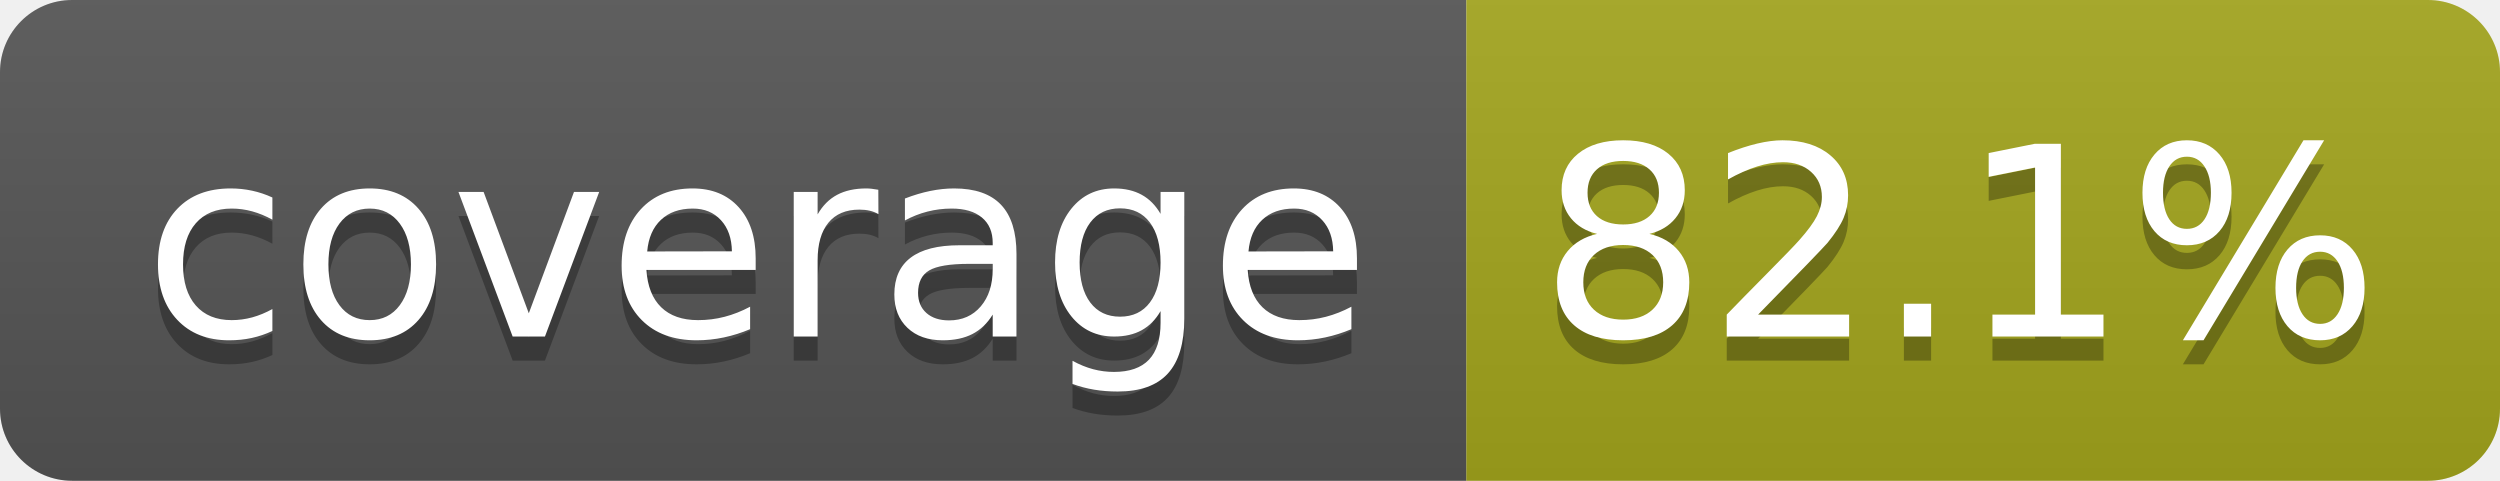
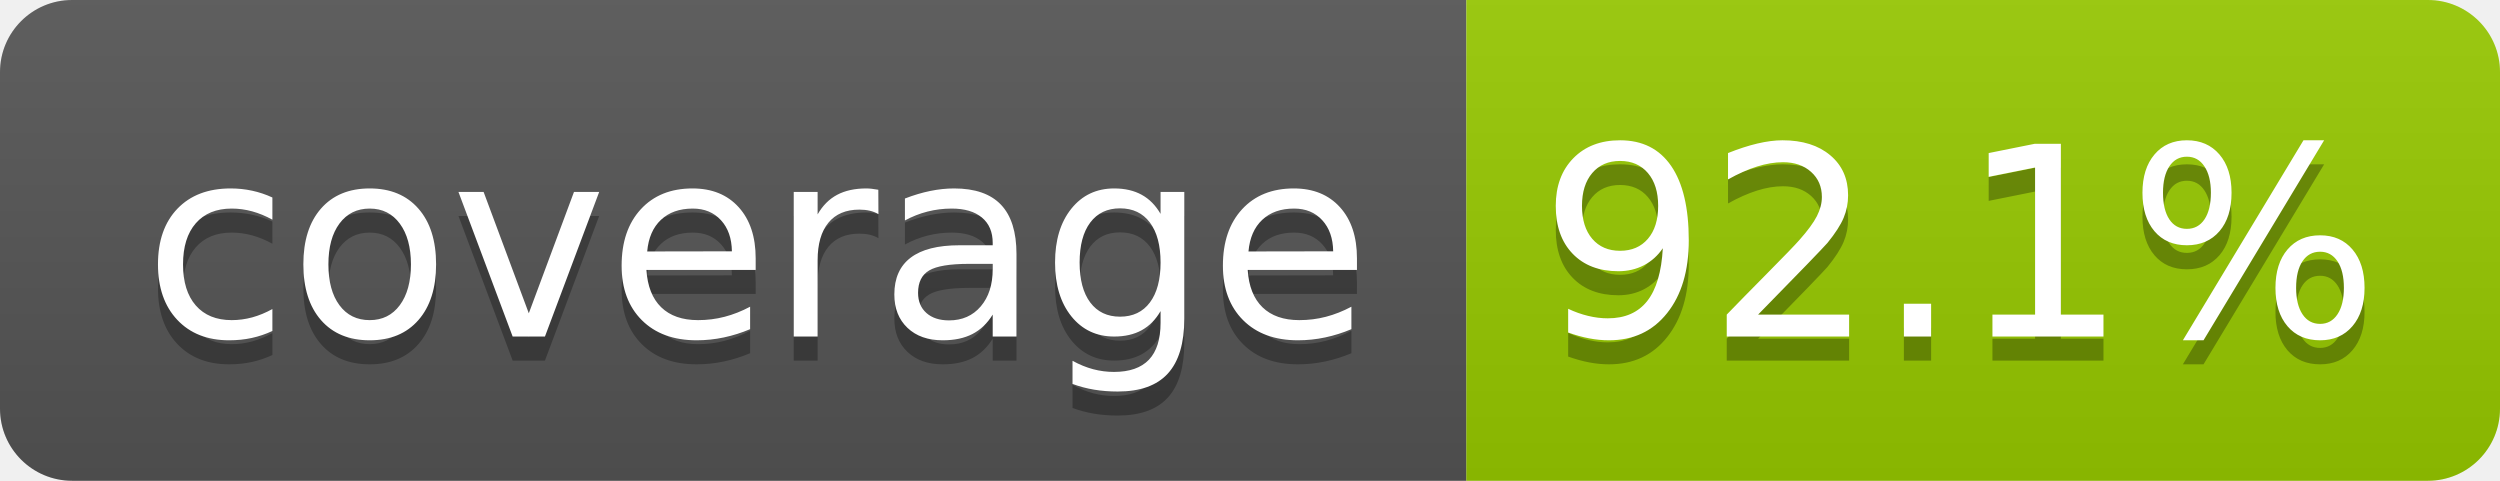
- <svg xmlns="http://www.w3.org/2000/svg" width="104" height="20" role="img" aria-label="coverage: 82.1%">
+ <svg xmlns="http://www.w3.org/2000/svg" width="104" height="20" role="img" aria-label="coverage: 92.1%">
  <linearGradient id="s" x2="0" y2="100%">
    <stop offset="0" stop-color="#bbb" stop-opacity=".1" />
    <stop offset="1" stop-opacity=".1" />
  </linearGradient>
  <clipPath id="r">
    <rect width="104" height="20" rx="3" fill="#fff" />
  </clipPath>
  <g clip-path="url(#r)">
    <rect width="61" height="20" fill="#555" />
-     <rect x="61" width="43" height="20" fill="#a4a61d" />
+     <rect x="61" width="43" height="20" fill="#97ca00" />
    <rect width="104" height="20" fill="url(#s)" />
  </g>
  <g fill="#fff" text-anchor="middle" font-family="Verdana,Geneva,DejaVu Sans,sans-serif" text-rendering="geometricPrecision" font-size="110">
    <text aria-hidden="true" x="315" y="150" fill="#010101" fill-opacity=".3" transform="scale(.1)" textLength="510">coverage</text>
    <text x="315" y="140" transform="scale(.1)" fill="#fff" textLength="510">coverage</text>
-     <text aria-hidden="true" x="815" y="150" fill="#010101" fill-opacity=".3" transform="scale(.1)" textLength="330">82.1%</text>
-     <text x="815" y="140" transform="scale(.1)" fill="#fff" textLength="330">82.1%</text>
+     <text aria-hidden="true" x="815" y="150" fill="#010101" fill-opacity=".3" transform="scale(.1)" textLength="330">92.1%</text>
+     <text x="815" y="140" transform="scale(.1)" fill="#fff" textLength="330">92.1%</text>
  </g>
</svg>
